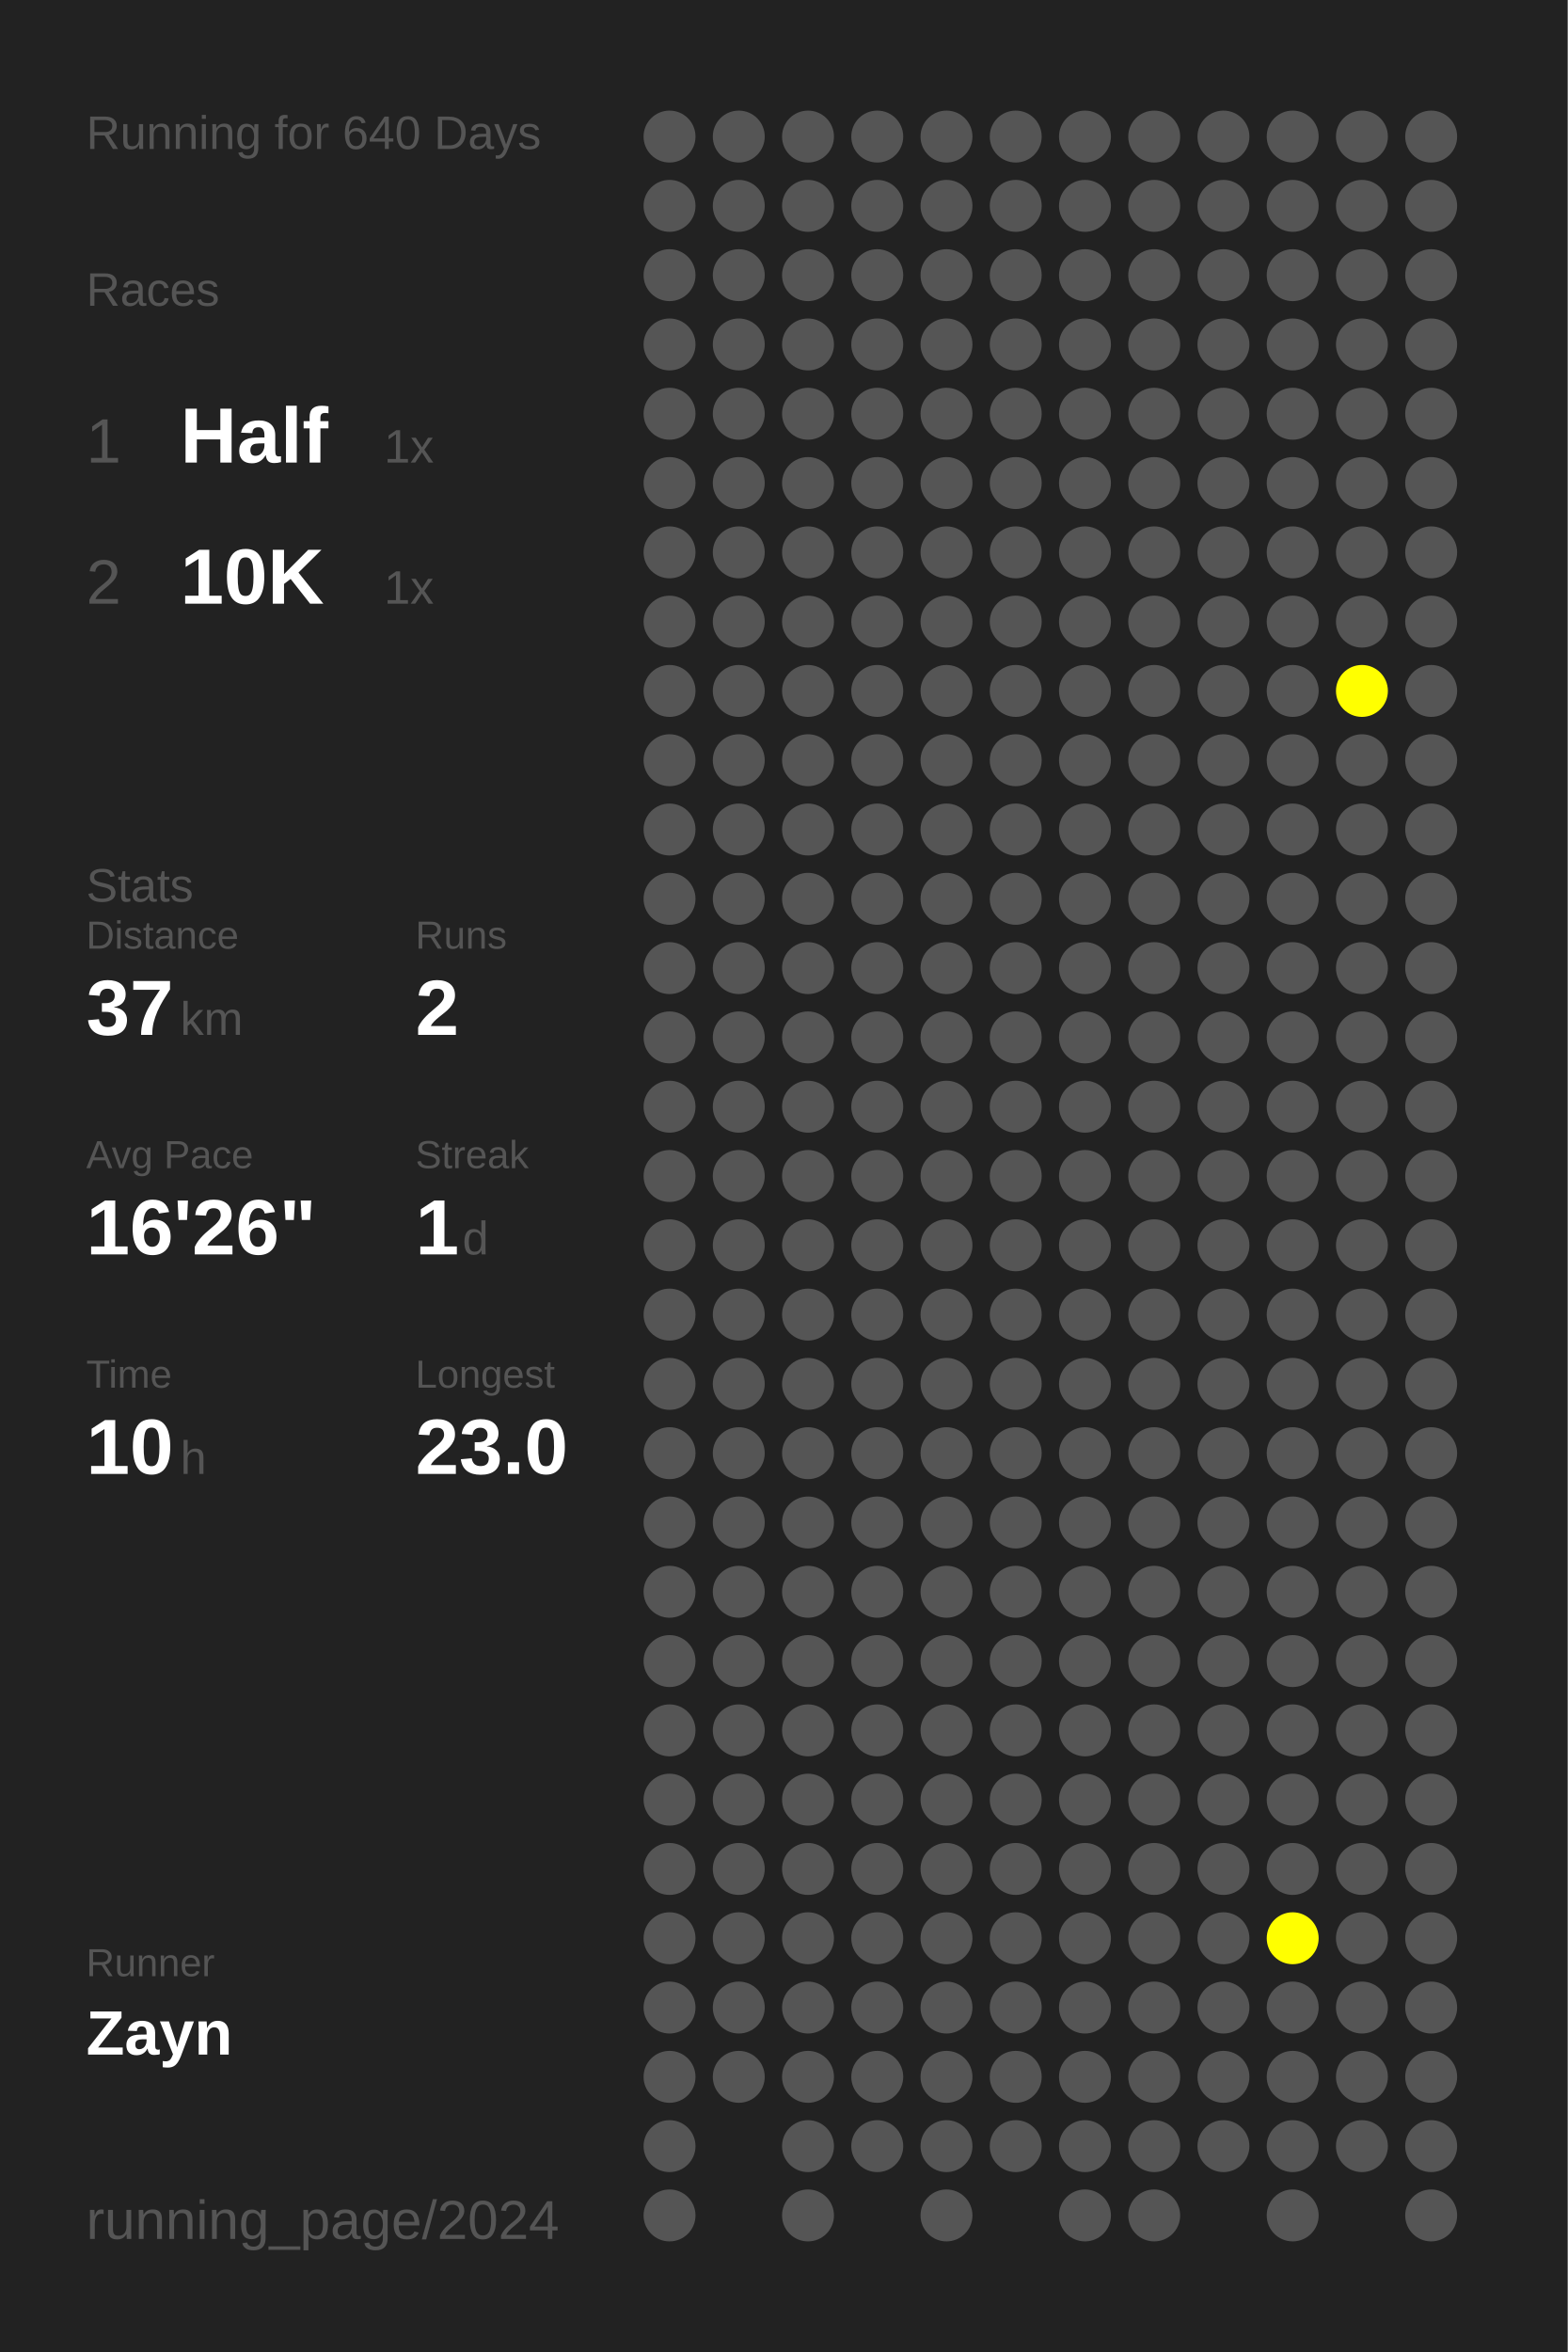
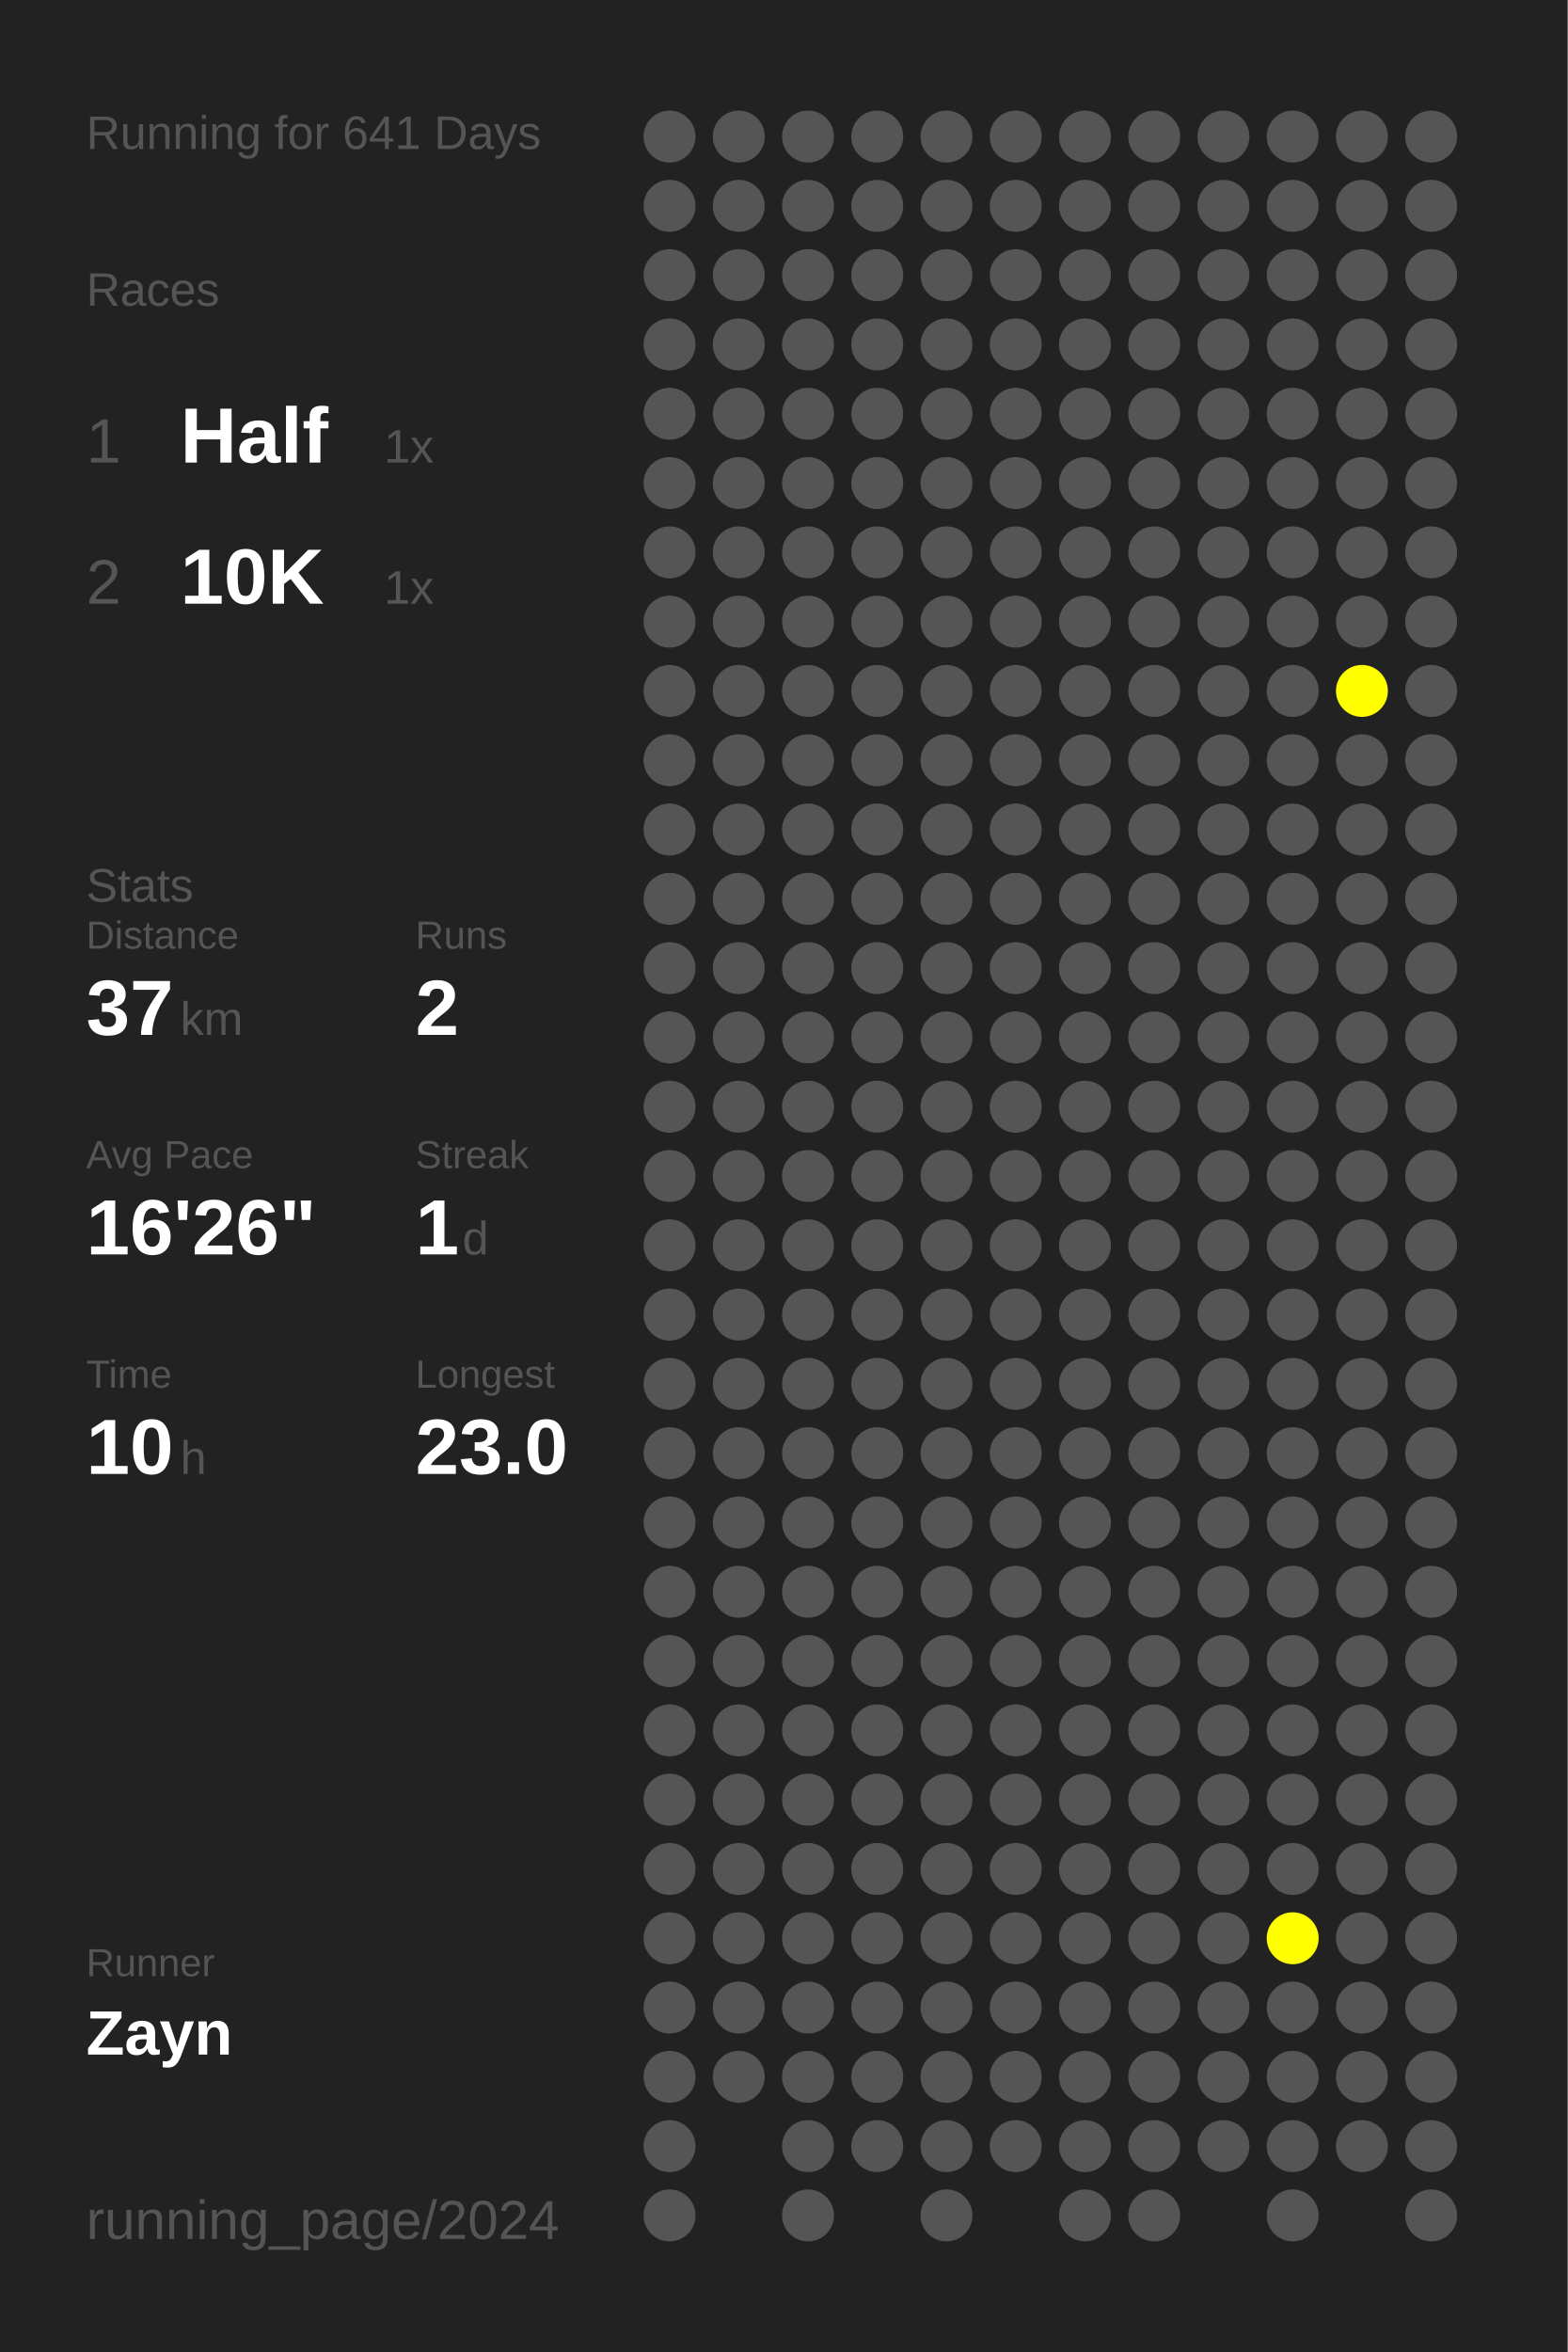
<svg xmlns="http://www.w3.org/2000/svg" baseProfile="full" height="300mm" version="1.1" viewBox="0,0,200,300" width="200mm">
  <defs />
  <rect fill="#222222" height="300" width="200" x="0" y="0" />
-   <text fill="#555555" style="font-size:6px; font-family:Arial;" x="11" y="19">Running for 640 Days</text>
+   <text fill="#555555" style="font-size:6px; font-family:Arial;" x="11" y="19">Running for 641 Days</text>
  <text fill="#555555" style="font-size:6px; font-family:Arial;" x="11" y="39">Races</text>
  <text fill="#555555" style="font-size:8px; font-family:Arial;" x="11" y="59">1</text>
  <text fill="#FFFFFF" style="font-size:10px; font-family:Arial; font-weight:bold;" x="23" y="59">Half</text>
  <text fill="#555555" style="font-size:6px; font-family:Arial;" x="49" y="59">1x</text>
  <text fill="#555555" style="font-size:8px; font-family:Arial;" x="11" y="77">2</text>
  <text fill="#FFFFFF" style="font-size:10px; font-family:Arial; font-weight:bold;" x="23" y="77">10K</text>
  <text fill="#555555" style="font-size:6px; font-family:Arial;" x="49" y="77">1x</text>
  <text fill="#555555" style="font-size:6px; font-family:Arial;" x="11" y="115">Stats</text>
  <text fill="#555555" style="font-size:5px; font-family:Arial;" x="11" y="121">Distance</text>
  <text fill="#FFFFFF" style="font-size:10px; font-family:Arial; font-weight:bold;" x="11" y="132">37</text>
  <text fill="#555555" style="font-size:6px; font-family:Arial;" x="23" y="132">km</text>
  <text fill="#555555" style="font-size:5px; font-family:Arial;" x="53" y="121">Runs</text>
  <text fill="#FFFFFF" style="font-size:10px; font-family:Arial; font-weight:bold;" x="53" y="132">2</text>
  <text fill="#555555" style="font-size:5px; font-family:Arial;" x="11" y="149">Avg Pace</text>
  <text fill="#FFFFFF" style="font-size:10px; font-family:Arial; font-weight:bold;" x="11" y="160">16'26"</text>
  <text fill="#555555" style="font-size:5px; font-family:Arial;" x="53" y="149">Streak</text>
  <text fill="#FFFFFF" style="font-size:10px; font-family:Arial; font-weight:bold;" x="53" y="160">1</text>
  <text fill="#555555" style="font-size:6px; font-family:Arial;" x="59" y="160">d</text>
  <text fill="#555555" style="font-size:5px; font-family:Arial;" x="11" y="177">Time</text>
  <text fill="#FFFFFF" style="font-size:10px; font-family:Arial; font-weight:bold;" x="11" y="188">10</text>
  <text fill="#555555" style="font-size:6px; font-family:Arial;" x="23" y="188">h</text>
  <text fill="#555555" style="font-size:5px; font-family:Arial;" x="53" y="177">Longest</text>
  <text fill="#FFFFFF" style="font-size:10px; font-family:Arial; font-weight:bold;" x="53" y="188">23.0</text>
  <text fill="#555555" style="font-size:5px; font-family:Arial;" x="11" y="252.065">Runner</text>
  <text fill="#FFFFFF" style="font-size:8px; font-family:Arial; font-weight:bold;" x="11" y="262.065">Zayn</text>
  <text fill="#555555" style="font-size:7px; font-family:Arial;" x="11" y="285.581">running_page/2024</text>
  <circle cx="85.417" cy="17.419" fill="#555555" r="3.312" />
  <circle cx="85.417" cy="26.258" fill="#555555" r="3.312" />
  <circle cx="85.417" cy="35.097" fill="#555555" r="3.312" />
  <circle cx="85.417" cy="43.935" fill="#555555" r="3.312" />
  <circle cx="85.417" cy="52.774" fill="#555555" r="3.312" />
  <circle cx="85.417" cy="61.613" fill="#555555" r="3.312" />
  <circle cx="85.417" cy="70.452" fill="#555555" r="3.312" />
  <circle cx="85.417" cy="79.29" fill="#555555" r="3.312" />
  <circle cx="85.417" cy="88.129" fill="#555555" r="3.312" />
  <circle cx="85.417" cy="96.968" fill="#555555" r="3.312" />
  <circle cx="85.417" cy="105.806" fill="#555555" r="3.312" />
  <circle cx="85.417" cy="114.645" fill="#555555" r="3.312" />
  <circle cx="85.417" cy="123.484" fill="#555555" r="3.312" />
  <circle cx="85.417" cy="132.323" fill="#555555" r="3.312" />
  <circle cx="85.417" cy="141.161" fill="#555555" r="3.312" />
  <circle cx="85.417" cy="150" fill="#555555" r="3.312" />
  <circle cx="85.417" cy="158.839" fill="#555555" r="3.312" />
  <circle cx="85.417" cy="167.677" fill="#555555" r="3.312" />
  <circle cx="85.417" cy="176.516" fill="#555555" r="3.312" />
  <circle cx="85.417" cy="185.355" fill="#555555" r="3.312" />
  <circle cx="85.417" cy="194.194" fill="#555555" r="3.312" />
  <circle cx="85.417" cy="203.032" fill="#555555" r="3.312" />
  <circle cx="85.417" cy="211.871" fill="#555555" r="3.312" />
  <circle cx="85.417" cy="220.71" fill="#555555" r="3.312" />
  <circle cx="85.417" cy="229.548" fill="#555555" r="3.312" />
  <circle cx="85.417" cy="238.387" fill="#555555" r="3.312" />
  <circle cx="85.417" cy="247.226" fill="#555555" r="3.312" />
  <circle cx="85.417" cy="256.065" fill="#555555" r="3.312" />
  <circle cx="85.417" cy="264.903" fill="#555555" r="3.312" />
  <circle cx="85.417" cy="273.742" fill="#555555" r="3.312" />
  <circle cx="85.417" cy="282.581" fill="#555555" r="3.312" />
  <circle cx="94.25" cy="17.419" fill="#555555" r="3.312" />
  <circle cx="94.25" cy="26.258" fill="#555555" r="3.312" />
  <circle cx="94.25" cy="35.097" fill="#555555" r="3.312" />
  <circle cx="94.25" cy="43.935" fill="#555555" r="3.312" />
  <circle cx="94.25" cy="52.774" fill="#555555" r="3.312" />
  <circle cx="94.25" cy="61.613" fill="#555555" r="3.312" />
  <circle cx="94.25" cy="70.452" fill="#555555" r="3.312" />
  <circle cx="94.25" cy="79.29" fill="#555555" r="3.312" />
  <circle cx="94.25" cy="88.129" fill="#555555" r="3.312" />
  <circle cx="94.25" cy="96.968" fill="#555555" r="3.312" />
  <circle cx="94.25" cy="105.806" fill="#555555" r="3.312" />
  <circle cx="94.25" cy="114.645" fill="#555555" r="3.312" />
  <circle cx="94.25" cy="123.484" fill="#555555" r="3.312" />
  <circle cx="94.25" cy="132.323" fill="#555555" r="3.312" />
  <circle cx="94.25" cy="141.161" fill="#555555" r="3.312" />
  <circle cx="94.25" cy="150" fill="#555555" r="3.312" />
  <circle cx="94.25" cy="158.839" fill="#555555" r="3.312" />
  <circle cx="94.25" cy="167.677" fill="#555555" r="3.312" />
  <circle cx="94.25" cy="176.516" fill="#555555" r="3.312" />
  <circle cx="94.25" cy="185.355" fill="#555555" r="3.312" />
  <circle cx="94.25" cy="194.194" fill="#555555" r="3.312" />
  <circle cx="94.25" cy="203.032" fill="#555555" r="3.312" />
  <circle cx="94.25" cy="211.871" fill="#555555" r="3.312" />
  <circle cx="94.25" cy="220.71" fill="#555555" r="3.312" />
  <circle cx="94.25" cy="229.548" fill="#555555" r="3.312" />
  <circle cx="94.25" cy="238.387" fill="#555555" r="3.312" />
  <circle cx="94.25" cy="247.226" fill="#555555" r="3.312" />
  <circle cx="94.25" cy="256.065" fill="#555555" r="3.312" />
  <circle cx="94.25" cy="264.903" fill="#555555" r="3.312" />
  <circle cx="103.083" cy="17.419" fill="#555555" r="3.312" />
  <circle cx="103.083" cy="26.258" fill="#555555" r="3.312" />
  <circle cx="103.083" cy="35.097" fill="#555555" r="3.312" />
  <circle cx="103.083" cy="43.935" fill="#555555" r="3.312" />
  <circle cx="103.083" cy="52.774" fill="#555555" r="3.312" />
  <circle cx="103.083" cy="61.613" fill="#555555" r="3.312" />
  <circle cx="103.083" cy="70.452" fill="#555555" r="3.312" />
  <circle cx="103.083" cy="79.29" fill="#555555" r="3.312" />
  <circle cx="103.083" cy="88.129" fill="#555555" r="3.312" />
  <circle cx="103.083" cy="96.968" fill="#555555" r="3.312" />
  <circle cx="103.083" cy="105.806" fill="#555555" r="3.312" />
  <circle cx="103.083" cy="114.645" fill="#555555" r="3.312" />
  <circle cx="103.083" cy="123.484" fill="#555555" r="3.312" />
  <circle cx="103.083" cy="132.323" fill="#555555" r="3.312" />
  <circle cx="103.083" cy="141.161" fill="#555555" r="3.312" />
  <circle cx="103.083" cy="150" fill="#555555" r="3.312" />
  <circle cx="103.083" cy="158.839" fill="#555555" r="3.312" />
  <circle cx="103.083" cy="167.677" fill="#555555" r="3.312" />
  <circle cx="103.083" cy="176.516" fill="#555555" r="3.312" />
  <circle cx="103.083" cy="185.355" fill="#555555" r="3.312" />
  <circle cx="103.083" cy="194.194" fill="#555555" r="3.312" />
  <circle cx="103.083" cy="203.032" fill="#555555" r="3.312" />
  <circle cx="103.083" cy="211.871" fill="#555555" r="3.312" />
  <circle cx="103.083" cy="220.71" fill="#555555" r="3.312" />
  <circle cx="103.083" cy="229.548" fill="#555555" r="3.312" />
  <circle cx="103.083" cy="238.387" fill="#555555" r="3.312" />
  <circle cx="103.083" cy="247.226" fill="#555555" r="3.312" />
  <circle cx="103.083" cy="256.065" fill="#555555" r="3.312" />
  <circle cx="103.083" cy="264.903" fill="#555555" r="3.312" />
  <circle cx="103.083" cy="273.742" fill="#555555" r="3.312" />
  <circle cx="103.083" cy="282.581" fill="#555555" r="3.312" />
  <circle cx="111.917" cy="17.419" fill="#555555" r="3.312" />
  <circle cx="111.917" cy="26.258" fill="#555555" r="3.312" />
  <circle cx="111.917" cy="35.097" fill="#555555" r="3.312" />
  <circle cx="111.917" cy="43.935" fill="#555555" r="3.312" />
  <circle cx="111.917" cy="52.774" fill="#555555" r="3.312" />
  <circle cx="111.917" cy="61.613" fill="#555555" r="3.312" />
  <circle cx="111.917" cy="70.452" fill="#555555" r="3.312" />
  <circle cx="111.917" cy="79.29" fill="#555555" r="3.312" />
  <circle cx="111.917" cy="88.129" fill="#555555" r="3.312" />
  <circle cx="111.917" cy="96.968" fill="#555555" r="3.312" />
  <circle cx="111.917" cy="105.806" fill="#555555" r="3.312" />
  <circle cx="111.917" cy="114.645" fill="#555555" r="3.312" />
  <circle cx="111.917" cy="123.484" fill="#555555" r="3.312" />
  <circle cx="111.917" cy="132.323" fill="#555555" r="3.312" />
  <circle cx="111.917" cy="141.161" fill="#555555" r="3.312" />
  <circle cx="111.917" cy="150" fill="#555555" r="3.312" />
  <circle cx="111.917" cy="158.839" fill="#555555" r="3.312" />
  <circle cx="111.917" cy="167.677" fill="#555555" r="3.312" />
  <circle cx="111.917" cy="176.516" fill="#555555" r="3.312" />
  <circle cx="111.917" cy="185.355" fill="#555555" r="3.312" />
  <circle cx="111.917" cy="194.194" fill="#555555" r="3.312" />
  <circle cx="111.917" cy="203.032" fill="#555555" r="3.312" />
  <circle cx="111.917" cy="211.871" fill="#555555" r="3.312" />
  <circle cx="111.917" cy="220.71" fill="#555555" r="3.312" />
  <circle cx="111.917" cy="229.548" fill="#555555" r="3.312" />
  <circle cx="111.917" cy="238.387" fill="#555555" r="3.312" />
  <circle cx="111.917" cy="247.226" fill="#555555" r="3.312" />
  <circle cx="111.917" cy="256.065" fill="#555555" r="3.312" />
  <circle cx="111.917" cy="264.903" fill="#555555" r="3.312" />
  <circle cx="111.917" cy="273.742" fill="#555555" r="3.312" />
  <circle cx="120.75" cy="17.419" fill="#555555" r="3.312" />
  <circle cx="120.75" cy="26.258" fill="#555555" r="3.312" />
  <circle cx="120.75" cy="35.097" fill="#555555" r="3.312" />
  <circle cx="120.75" cy="43.935" fill="#555555" r="3.312" />
  <circle cx="120.75" cy="52.774" fill="#555555" r="3.312" />
  <circle cx="120.75" cy="61.613" fill="#555555" r="3.312" />
  <circle cx="120.75" cy="70.452" fill="#555555" r="3.312" />
  <circle cx="120.75" cy="79.29" fill="#555555" r="3.312" />
  <circle cx="120.75" cy="88.129" fill="#555555" r="3.312" />
  <circle cx="120.75" cy="96.968" fill="#555555" r="3.312" />
  <circle cx="120.75" cy="105.806" fill="#555555" r="3.312" />
  <circle cx="120.75" cy="114.645" fill="#555555" r="3.312" />
  <circle cx="120.75" cy="123.484" fill="#555555" r="3.312" />
  <circle cx="120.75" cy="132.323" fill="#555555" r="3.312" />
  <circle cx="120.75" cy="141.161" fill="#555555" r="3.312" />
  <circle cx="120.75" cy="150" fill="#555555" r="3.312" />
  <circle cx="120.75" cy="158.839" fill="#555555" r="3.312" />
  <circle cx="120.75" cy="167.677" fill="#555555" r="3.312" />
  <circle cx="120.75" cy="176.516" fill="#555555" r="3.312" />
  <circle cx="120.75" cy="185.355" fill="#555555" r="3.312" />
  <circle cx="120.75" cy="194.194" fill="#555555" r="3.312" />
  <circle cx="120.75" cy="203.032" fill="#555555" r="3.312" />
  <circle cx="120.75" cy="211.871" fill="#555555" r="3.312" />
  <circle cx="120.75" cy="220.71" fill="#555555" r="3.312" />
  <circle cx="120.75" cy="229.548" fill="#555555" r="3.312" />
  <circle cx="120.75" cy="238.387" fill="#555555" r="3.312" />
  <circle cx="120.75" cy="247.226" fill="#555555" r="3.312" />
  <circle cx="120.75" cy="256.065" fill="#555555" r="3.312" />
  <circle cx="120.75" cy="264.903" fill="#555555" r="3.312" />
  <circle cx="120.75" cy="273.742" fill="#555555" r="3.312" />
  <circle cx="120.75" cy="282.581" fill="#555555" r="3.312" />
  <circle cx="129.583" cy="17.419" fill="#555555" r="3.312" />
  <circle cx="129.583" cy="26.258" fill="#555555" r="3.312" />
  <circle cx="129.583" cy="35.097" fill="#555555" r="3.312" />
  <circle cx="129.583" cy="43.935" fill="#555555" r="3.312" />
  <circle cx="129.583" cy="52.774" fill="#555555" r="3.312" />
  <circle cx="129.583" cy="61.613" fill="#555555" r="3.312" />
  <circle cx="129.583" cy="70.452" fill="#555555" r="3.312" />
  <circle cx="129.583" cy="79.29" fill="#555555" r="3.312" />
  <circle cx="129.583" cy="88.129" fill="#555555" r="3.312" />
  <circle cx="129.583" cy="96.968" fill="#555555" r="3.312" />
  <circle cx="129.583" cy="105.806" fill="#555555" r="3.312" />
  <circle cx="129.583" cy="114.645" fill="#555555" r="3.312" />
  <circle cx="129.583" cy="123.484" fill="#555555" r="3.312" />
  <circle cx="129.583" cy="132.323" fill="#555555" r="3.312" />
  <circle cx="129.583" cy="141.161" fill="#555555" r="3.312" />
  <circle cx="129.583" cy="150" fill="#555555" r="3.312" />
  <circle cx="129.583" cy="158.839" fill="#555555" r="3.312" />
  <circle cx="129.583" cy="167.677" fill="#555555" r="3.312" />
  <circle cx="129.583" cy="176.516" fill="#555555" r="3.312" />
  <circle cx="129.583" cy="185.355" fill="#555555" r="3.312" />
  <circle cx="129.583" cy="194.194" fill="#555555" r="3.312" />
  <circle cx="129.583" cy="203.032" fill="#555555" r="3.312" />
  <circle cx="129.583" cy="211.871" fill="#555555" r="3.312" />
  <circle cx="129.583" cy="220.71" fill="#555555" r="3.312" />
  <circle cx="129.583" cy="229.548" fill="#555555" r="3.312" />
  <circle cx="129.583" cy="238.387" fill="#555555" r="3.312" />
  <circle cx="129.583" cy="247.226" fill="#555555" r="3.312" />
  <circle cx="129.583" cy="256.065" fill="#555555" r="3.312" />
  <circle cx="129.583" cy="264.903" fill="#555555" r="3.312" />
  <circle cx="129.583" cy="273.742" fill="#555555" r="3.312" />
  <circle cx="138.417" cy="17.419" fill="#555555" r="3.312" />
  <circle cx="138.417" cy="26.258" fill="#555555" r="3.312" />
  <circle cx="138.417" cy="35.097" fill="#555555" r="3.312" />
  <circle cx="138.417" cy="43.935" fill="#555555" r="3.312" />
  <circle cx="138.417" cy="52.774" fill="#555555" r="3.312" />
  <circle cx="138.417" cy="61.613" fill="#555555" r="3.312" />
  <circle cx="138.417" cy="70.452" fill="#555555" r="3.312" />
  <circle cx="138.417" cy="79.29" fill="#555555" r="3.312" />
  <circle cx="138.417" cy="88.129" fill="#555555" r="3.312" />
  <circle cx="138.417" cy="96.968" fill="#555555" r="3.312" />
  <circle cx="138.417" cy="105.806" fill="#555555" r="3.312" />
  <circle cx="138.417" cy="114.645" fill="#555555" r="3.312" />
  <circle cx="138.417" cy="123.484" fill="#555555" r="3.312" />
  <circle cx="138.417" cy="132.323" fill="#555555" r="3.312" />
  <circle cx="138.417" cy="141.161" fill="#555555" r="3.312" />
  <circle cx="138.417" cy="150" fill="#555555" r="3.312" />
  <circle cx="138.417" cy="158.839" fill="#555555" r="3.312" />
  <circle cx="138.417" cy="167.677" fill="#555555" r="3.312" />
  <circle cx="138.417" cy="176.516" fill="#555555" r="3.312" />
  <circle cx="138.417" cy="185.355" fill="#555555" r="3.312" />
  <circle cx="138.417" cy="194.194" fill="#555555" r="3.312" />
  <circle cx="138.417" cy="203.032" fill="#555555" r="3.312" />
  <circle cx="138.417" cy="211.871" fill="#555555" r="3.312" />
  <circle cx="138.417" cy="220.71" fill="#555555" r="3.312" />
  <circle cx="138.417" cy="229.548" fill="#555555" r="3.312" />
  <circle cx="138.417" cy="238.387" fill="#555555" r="3.312" />
  <circle cx="138.417" cy="247.226" fill="#555555" r="3.312" />
  <circle cx="138.417" cy="256.065" fill="#555555" r="3.312" />
  <circle cx="138.417" cy="264.903" fill="#555555" r="3.312" />
  <circle cx="138.417" cy="273.742" fill="#555555" r="3.312" />
  <circle cx="138.417" cy="282.581" fill="#555555" r="3.312" />
  <circle cx="147.25" cy="17.419" fill="#555555" r="3.312" />
  <circle cx="147.25" cy="26.258" fill="#555555" r="3.312" />
  <circle cx="147.25" cy="35.097" fill="#555555" r="3.312" />
  <circle cx="147.25" cy="43.935" fill="#555555" r="3.312" />
  <circle cx="147.25" cy="52.774" fill="#555555" r="3.312" />
  <circle cx="147.25" cy="61.613" fill="#555555" r="3.312" />
  <circle cx="147.25" cy="70.452" fill="#555555" r="3.312" />
  <circle cx="147.25" cy="79.29" fill="#555555" r="3.312" />
  <circle cx="147.25" cy="88.129" fill="#555555" r="3.312" />
  <circle cx="147.25" cy="96.968" fill="#555555" r="3.312" />
  <circle cx="147.25" cy="105.806" fill="#555555" r="3.312" />
  <circle cx="147.25" cy="114.645" fill="#555555" r="3.312" />
  <circle cx="147.25" cy="123.484" fill="#555555" r="3.312" />
  <circle cx="147.25" cy="132.323" fill="#555555" r="3.312" />
  <circle cx="147.25" cy="141.161" fill="#555555" r="3.312" />
  <circle cx="147.25" cy="150" fill="#555555" r="3.312" />
  <circle cx="147.25" cy="158.839" fill="#555555" r="3.312" />
  <circle cx="147.25" cy="167.677" fill="#555555" r="3.312" />
  <circle cx="147.25" cy="176.516" fill="#555555" r="3.312" />
  <circle cx="147.25" cy="185.355" fill="#555555" r="3.312" />
  <circle cx="147.25" cy="194.194" fill="#555555" r="3.312" />
  <circle cx="147.25" cy="203.032" fill="#555555" r="3.312" />
  <circle cx="147.25" cy="211.871" fill="#555555" r="3.312" />
  <circle cx="147.25" cy="220.71" fill="#555555" r="3.312" />
  <circle cx="147.25" cy="229.548" fill="#555555" r="3.312" />
  <circle cx="147.25" cy="238.387" fill="#555555" r="3.312" />
  <circle cx="147.25" cy="247.226" fill="#555555" r="3.312" />
  <circle cx="147.25" cy="256.065" fill="#555555" r="3.312" />
  <circle cx="147.25" cy="264.903" fill="#555555" r="3.312" />
  <circle cx="147.25" cy="273.742" fill="#555555" r="3.312" />
  <circle cx="147.25" cy="282.581" fill="#555555" r="3.312" />
  <circle cx="156.083" cy="17.419" fill="#555555" r="3.312" />
  <circle cx="156.083" cy="26.258" fill="#555555" r="3.312" />
  <circle cx="156.083" cy="35.097" fill="#555555" r="3.312" />
  <circle cx="156.083" cy="43.935" fill="#555555" r="3.312" />
  <circle cx="156.083" cy="52.774" fill="#555555" r="3.312" />
  <circle cx="156.083" cy="61.613" fill="#555555" r="3.312" />
  <circle cx="156.083" cy="70.452" fill="#555555" r="3.312" />
  <circle cx="156.083" cy="79.29" fill="#555555" r="3.312" />
  <circle cx="156.083" cy="88.129" fill="#555555" r="3.312" />
  <circle cx="156.083" cy="96.968" fill="#555555" r="3.312" />
  <circle cx="156.083" cy="105.806" fill="#555555" r="3.312" />
  <circle cx="156.083" cy="114.645" fill="#555555" r="3.312" />
  <circle cx="156.083" cy="123.484" fill="#555555" r="3.312" />
  <circle cx="156.083" cy="132.323" fill="#555555" r="3.312" />
  <circle cx="156.083" cy="141.161" fill="#555555" r="3.312" />
  <circle cx="156.083" cy="150" fill="#555555" r="3.312" />
  <circle cx="156.083" cy="158.839" fill="#555555" r="3.312" />
  <circle cx="156.083" cy="167.677" fill="#555555" r="3.312" />
  <circle cx="156.083" cy="176.516" fill="#555555" r="3.312" />
  <circle cx="156.083" cy="185.355" fill="#555555" r="3.312" />
  <circle cx="156.083" cy="194.194" fill="#555555" r="3.312" />
  <circle cx="156.083" cy="203.032" fill="#555555" r="3.312" />
  <circle cx="156.083" cy="211.871" fill="#555555" r="3.312" />
  <circle cx="156.083" cy="220.71" fill="#555555" r="3.312" />
  <circle cx="156.083" cy="229.548" fill="#555555" r="3.312" />
  <circle cx="156.083" cy="238.387" fill="#555555" r="3.312" />
  <circle cx="156.083" cy="247.226" fill="#555555" r="3.312" />
  <circle cx="156.083" cy="256.065" fill="#555555" r="3.312" />
  <circle cx="156.083" cy="264.903" fill="#555555" r="3.312" />
  <circle cx="156.083" cy="273.742" fill="#555555" r="3.312" />
  <circle cx="164.917" cy="17.419" fill="#555555" r="3.312" />
  <circle cx="164.917" cy="26.258" fill="#555555" r="3.312" />
  <circle cx="164.917" cy="35.097" fill="#555555" r="3.312" />
  <circle cx="164.917" cy="43.935" fill="#555555" r="3.312" />
  <circle cx="164.917" cy="52.774" fill="#555555" r="3.312" />
  <circle cx="164.917" cy="61.613" fill="#555555" r="3.312" />
  <circle cx="164.917" cy="70.452" fill="#555555" r="3.312" />
  <circle cx="164.917" cy="79.29" fill="#555555" r="3.312" />
  <circle cx="164.917" cy="88.129" fill="#555555" r="3.312" />
  <circle cx="164.917" cy="96.968" fill="#555555" r="3.312" />
  <circle cx="164.917" cy="105.806" fill="#555555" r="3.312" />
  <circle cx="164.917" cy="114.645" fill="#555555" r="3.312" />
  <circle cx="164.917" cy="123.484" fill="#555555" r="3.312" />
  <circle cx="164.917" cy="132.323" fill="#555555" r="3.312" />
  <circle cx="164.917" cy="141.161" fill="#555555" r="3.312" />
  <circle cx="164.917" cy="150" fill="#555555" r="3.312" />
  <circle cx="164.917" cy="158.839" fill="#555555" r="3.312" />
  <circle cx="164.917" cy="167.677" fill="#555555" r="3.312" />
  <circle cx="164.917" cy="176.516" fill="#555555" r="3.312" />
  <circle cx="164.917" cy="185.355" fill="#555555" r="3.312" />
  <circle cx="164.917" cy="194.194" fill="#555555" r="3.312" />
  <circle cx="164.917" cy="203.032" fill="#555555" r="3.312" />
  <circle cx="164.917" cy="211.871" fill="#555555" r="3.312" />
  <circle cx="164.917" cy="220.71" fill="#555555" r="3.312" />
  <circle cx="164.917" cy="229.548" fill="#555555" r="3.312" />
  <circle cx="164.917" cy="238.387" fill="#555555" r="3.312" />
  <circle cx="164.917" cy="247.226" fill="#FFFF00" r="3.312" />
  <circle cx="164.917" cy="256.065" fill="#555555" r="3.312" />
  <circle cx="164.917" cy="264.903" fill="#555555" r="3.312" />
  <circle cx="164.917" cy="273.742" fill="#555555" r="3.312" />
  <circle cx="164.917" cy="282.581" fill="#555555" r="3.312" />
  <circle cx="173.75" cy="17.419" fill="#555555" r="3.312" />
  <circle cx="173.75" cy="26.258" fill="#555555" r="3.312" />
  <circle cx="173.75" cy="35.097" fill="#555555" r="3.312" />
  <circle cx="173.75" cy="43.935" fill="#555555" r="3.312" />
  <circle cx="173.75" cy="52.774" fill="#555555" r="3.312" />
  <circle cx="173.75" cy="61.613" fill="#555555" r="3.312" />
  <circle cx="173.75" cy="70.452" fill="#555555" r="3.312" />
  <circle cx="173.75" cy="79.29" fill="#555555" r="3.312" />
  <circle cx="173.75" cy="88.129" fill="#FFFF00" r="3.312" />
  <circle cx="173.75" cy="96.968" fill="#555555" r="3.312" />
  <circle cx="173.75" cy="105.806" fill="#555555" r="3.312" />
  <circle cx="173.75" cy="114.645" fill="#555555" r="3.312" />
  <circle cx="173.75" cy="123.484" fill="#555555" r="3.312" />
  <circle cx="173.75" cy="132.323" fill="#555555" r="3.312" />
  <circle cx="173.75" cy="141.161" fill="#555555" r="3.312" />
  <circle cx="173.75" cy="150" fill="#555555" r="3.312" />
  <circle cx="173.75" cy="158.839" fill="#555555" r="3.312" />
  <circle cx="173.75" cy="167.677" fill="#555555" r="3.312" />
  <circle cx="173.75" cy="176.516" fill="#555555" r="3.312" />
  <circle cx="173.75" cy="185.355" fill="#555555" r="3.312" />
  <circle cx="173.75" cy="194.194" fill="#555555" r="3.312" />
  <circle cx="173.75" cy="203.032" fill="#555555" r="3.312" />
  <circle cx="173.75" cy="211.871" fill="#555555" r="3.312" />
  <circle cx="173.75" cy="220.71" fill="#555555" r="3.312" />
  <circle cx="173.75" cy="229.548" fill="#555555" r="3.312" />
  <circle cx="173.75" cy="238.387" fill="#555555" r="3.312" />
  <circle cx="173.75" cy="247.226" fill="#555555" r="3.312" />
  <circle cx="173.75" cy="256.065" fill="#555555" r="3.312" />
  <circle cx="173.75" cy="264.903" fill="#555555" r="3.312" />
  <circle cx="173.75" cy="273.742" fill="#555555" r="3.312" />
  <circle cx="182.583" cy="17.419" fill="#555555" r="3.312" />
  <circle cx="182.583" cy="26.258" fill="#555555" r="3.312" />
  <circle cx="182.583" cy="35.097" fill="#555555" r="3.312" />
  <circle cx="182.583" cy="43.935" fill="#555555" r="3.312" />
  <circle cx="182.583" cy="52.774" fill="#555555" r="3.312" />
  <circle cx="182.583" cy="61.613" fill="#555555" r="3.312" />
  <circle cx="182.583" cy="70.452" fill="#555555" r="3.312" />
  <circle cx="182.583" cy="79.29" fill="#555555" r="3.312" />
  <circle cx="182.583" cy="88.129" fill="#555555" r="3.312" />
  <circle cx="182.583" cy="96.968" fill="#555555" r="3.312" />
  <circle cx="182.583" cy="105.806" fill="#555555" r="3.312" />
  <circle cx="182.583" cy="114.645" fill="#555555" r="3.312" />
  <circle cx="182.583" cy="123.484" fill="#555555" r="3.312" />
  <circle cx="182.583" cy="132.323" fill="#555555" r="3.312" />
  <circle cx="182.583" cy="141.161" fill="#555555" r="3.312" />
  <circle cx="182.583" cy="150" fill="#555555" r="3.312" />
  <circle cx="182.583" cy="158.839" fill="#555555" r="3.312" />
  <circle cx="182.583" cy="167.677" fill="#555555" r="3.312" />
  <circle cx="182.583" cy="176.516" fill="#555555" r="3.312" />
  <circle cx="182.583" cy="185.355" fill="#555555" r="3.312" />
  <circle cx="182.583" cy="194.194" fill="#555555" r="3.312" />
  <circle cx="182.583" cy="203.032" fill="#555555" r="3.312" />
  <circle cx="182.583" cy="211.871" fill="#555555" r="3.312" />
  <circle cx="182.583" cy="220.71" fill="#555555" r="3.312" />
  <circle cx="182.583" cy="229.548" fill="#555555" r="3.312" />
  <circle cx="182.583" cy="238.387" fill="#555555" r="3.312" />
  <circle cx="182.583" cy="247.226" fill="#555555" r="3.312" />
  <circle cx="182.583" cy="256.065" fill="#555555" r="3.312" />
  <circle cx="182.583" cy="264.903" fill="#555555" r="3.312" />
  <circle cx="182.583" cy="273.742" fill="#555555" r="3.312" />
  <circle cx="182.583" cy="282.581" fill="#555555" r="3.312" />
</svg>
